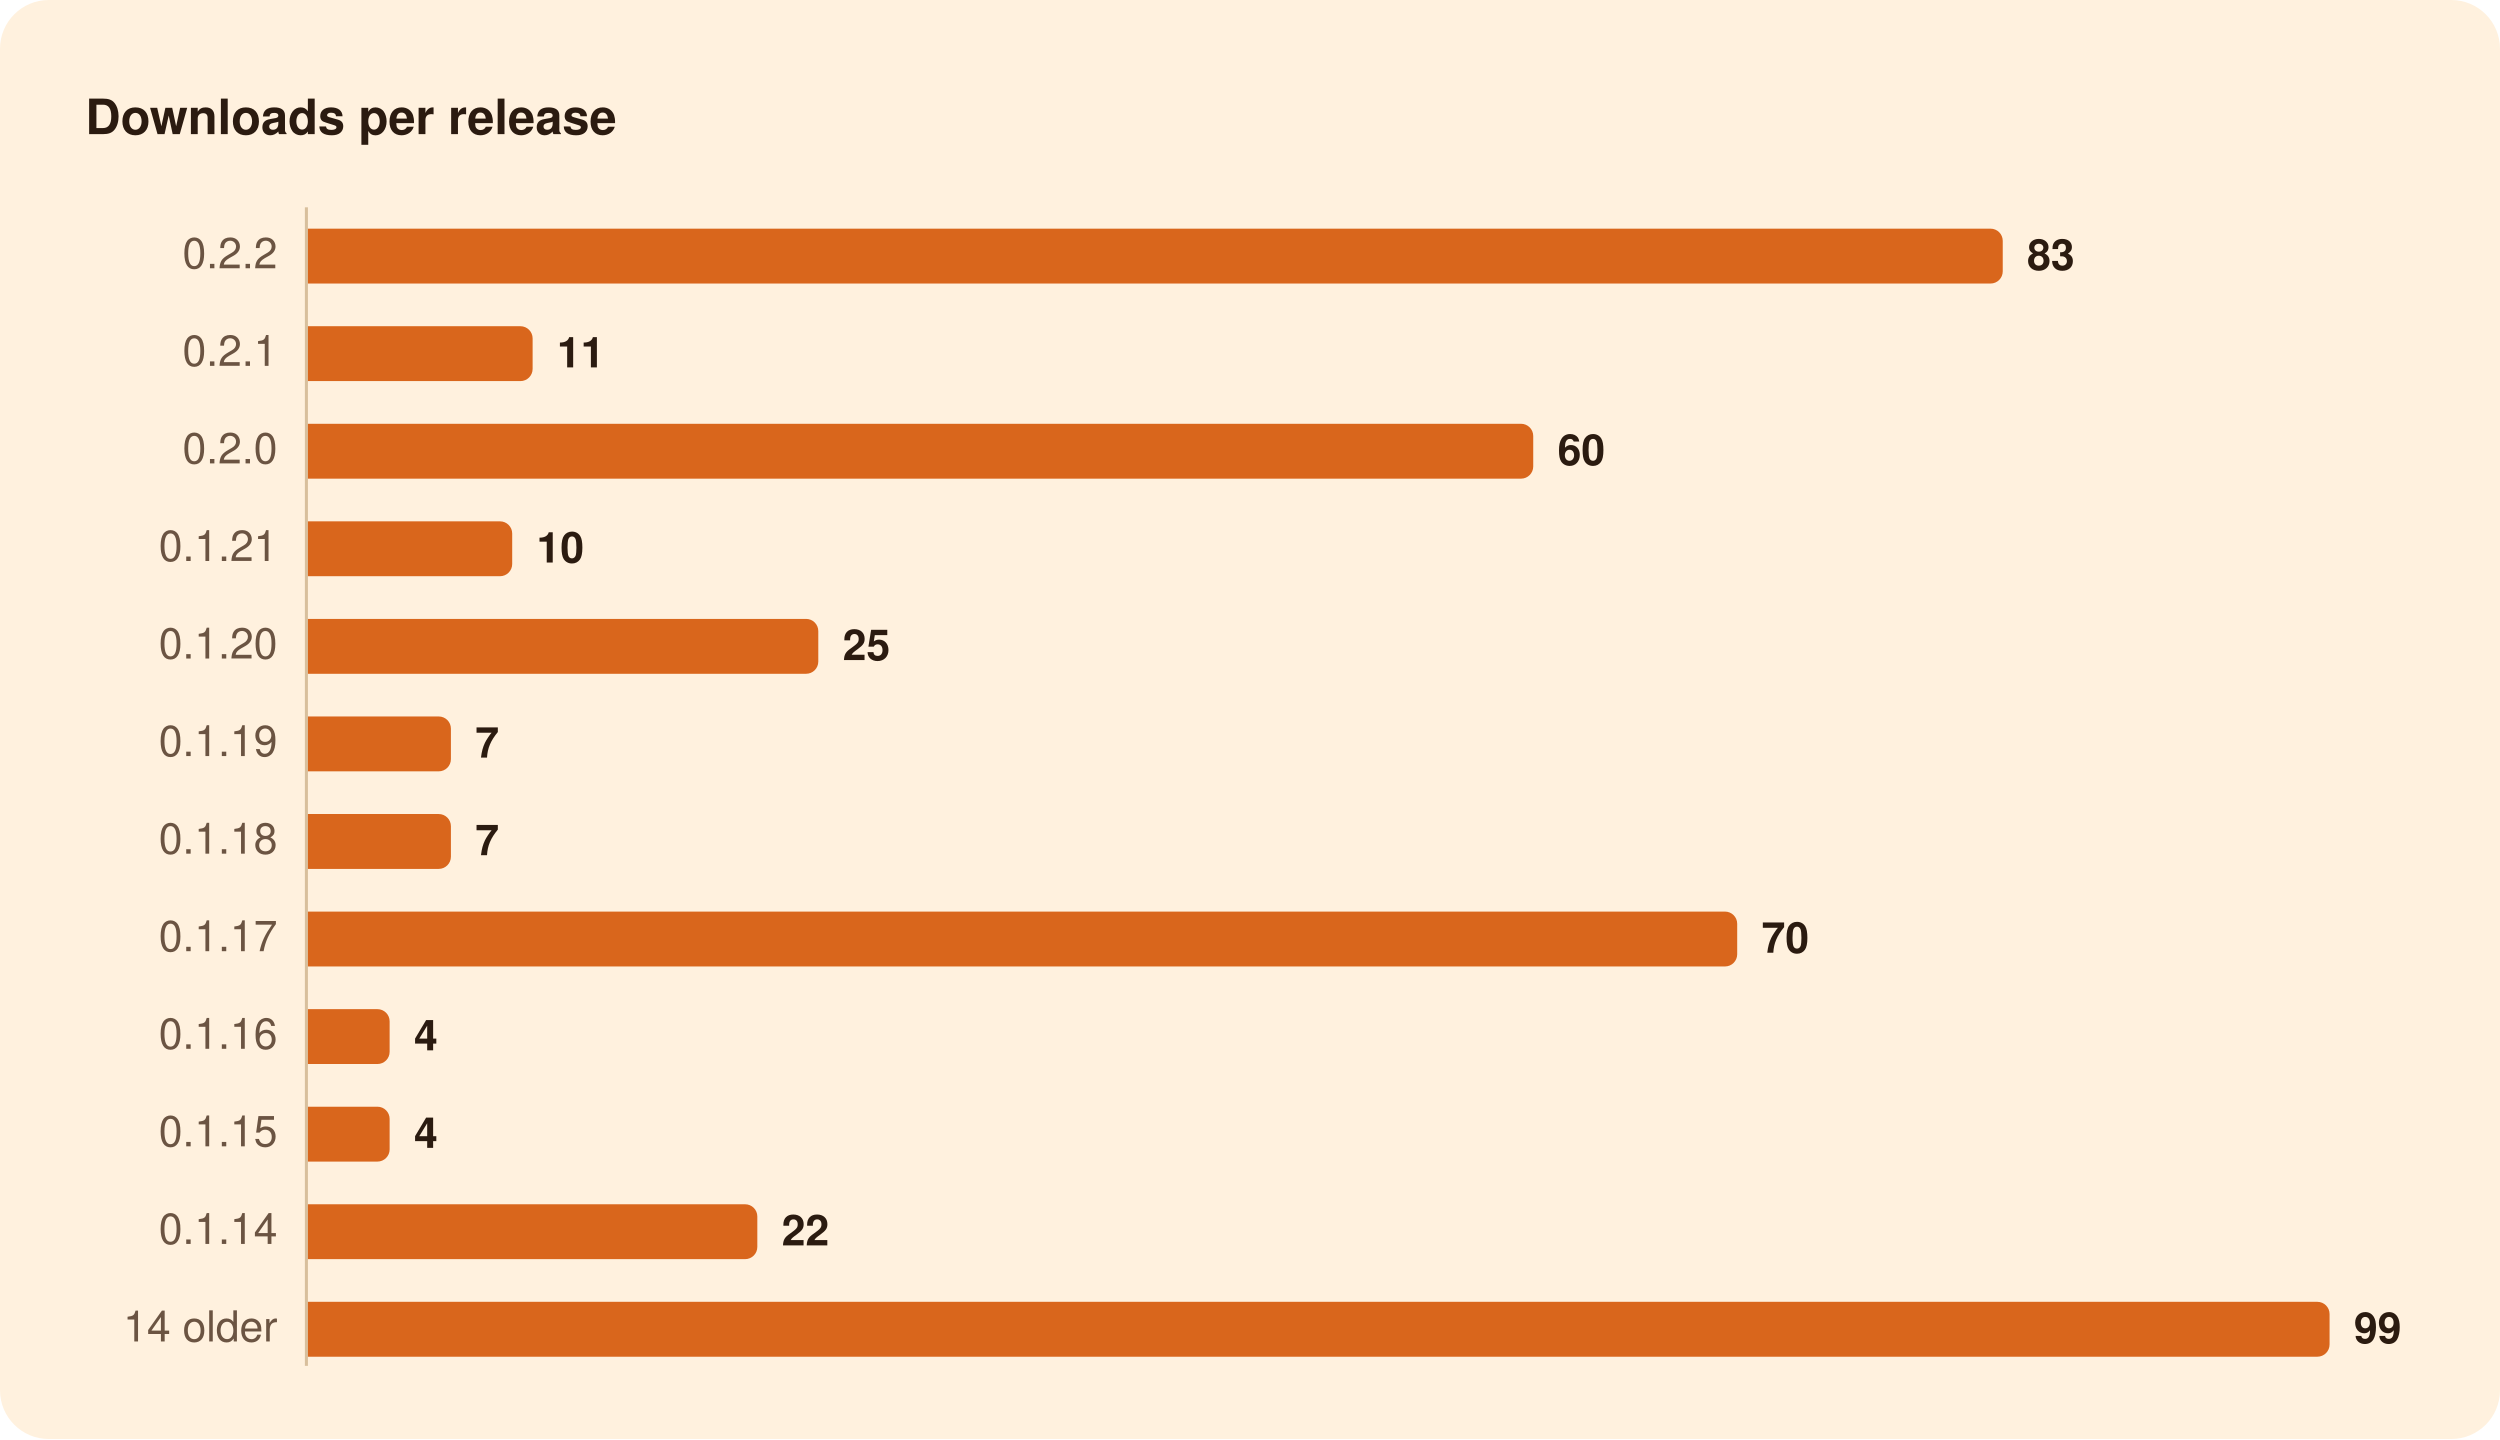
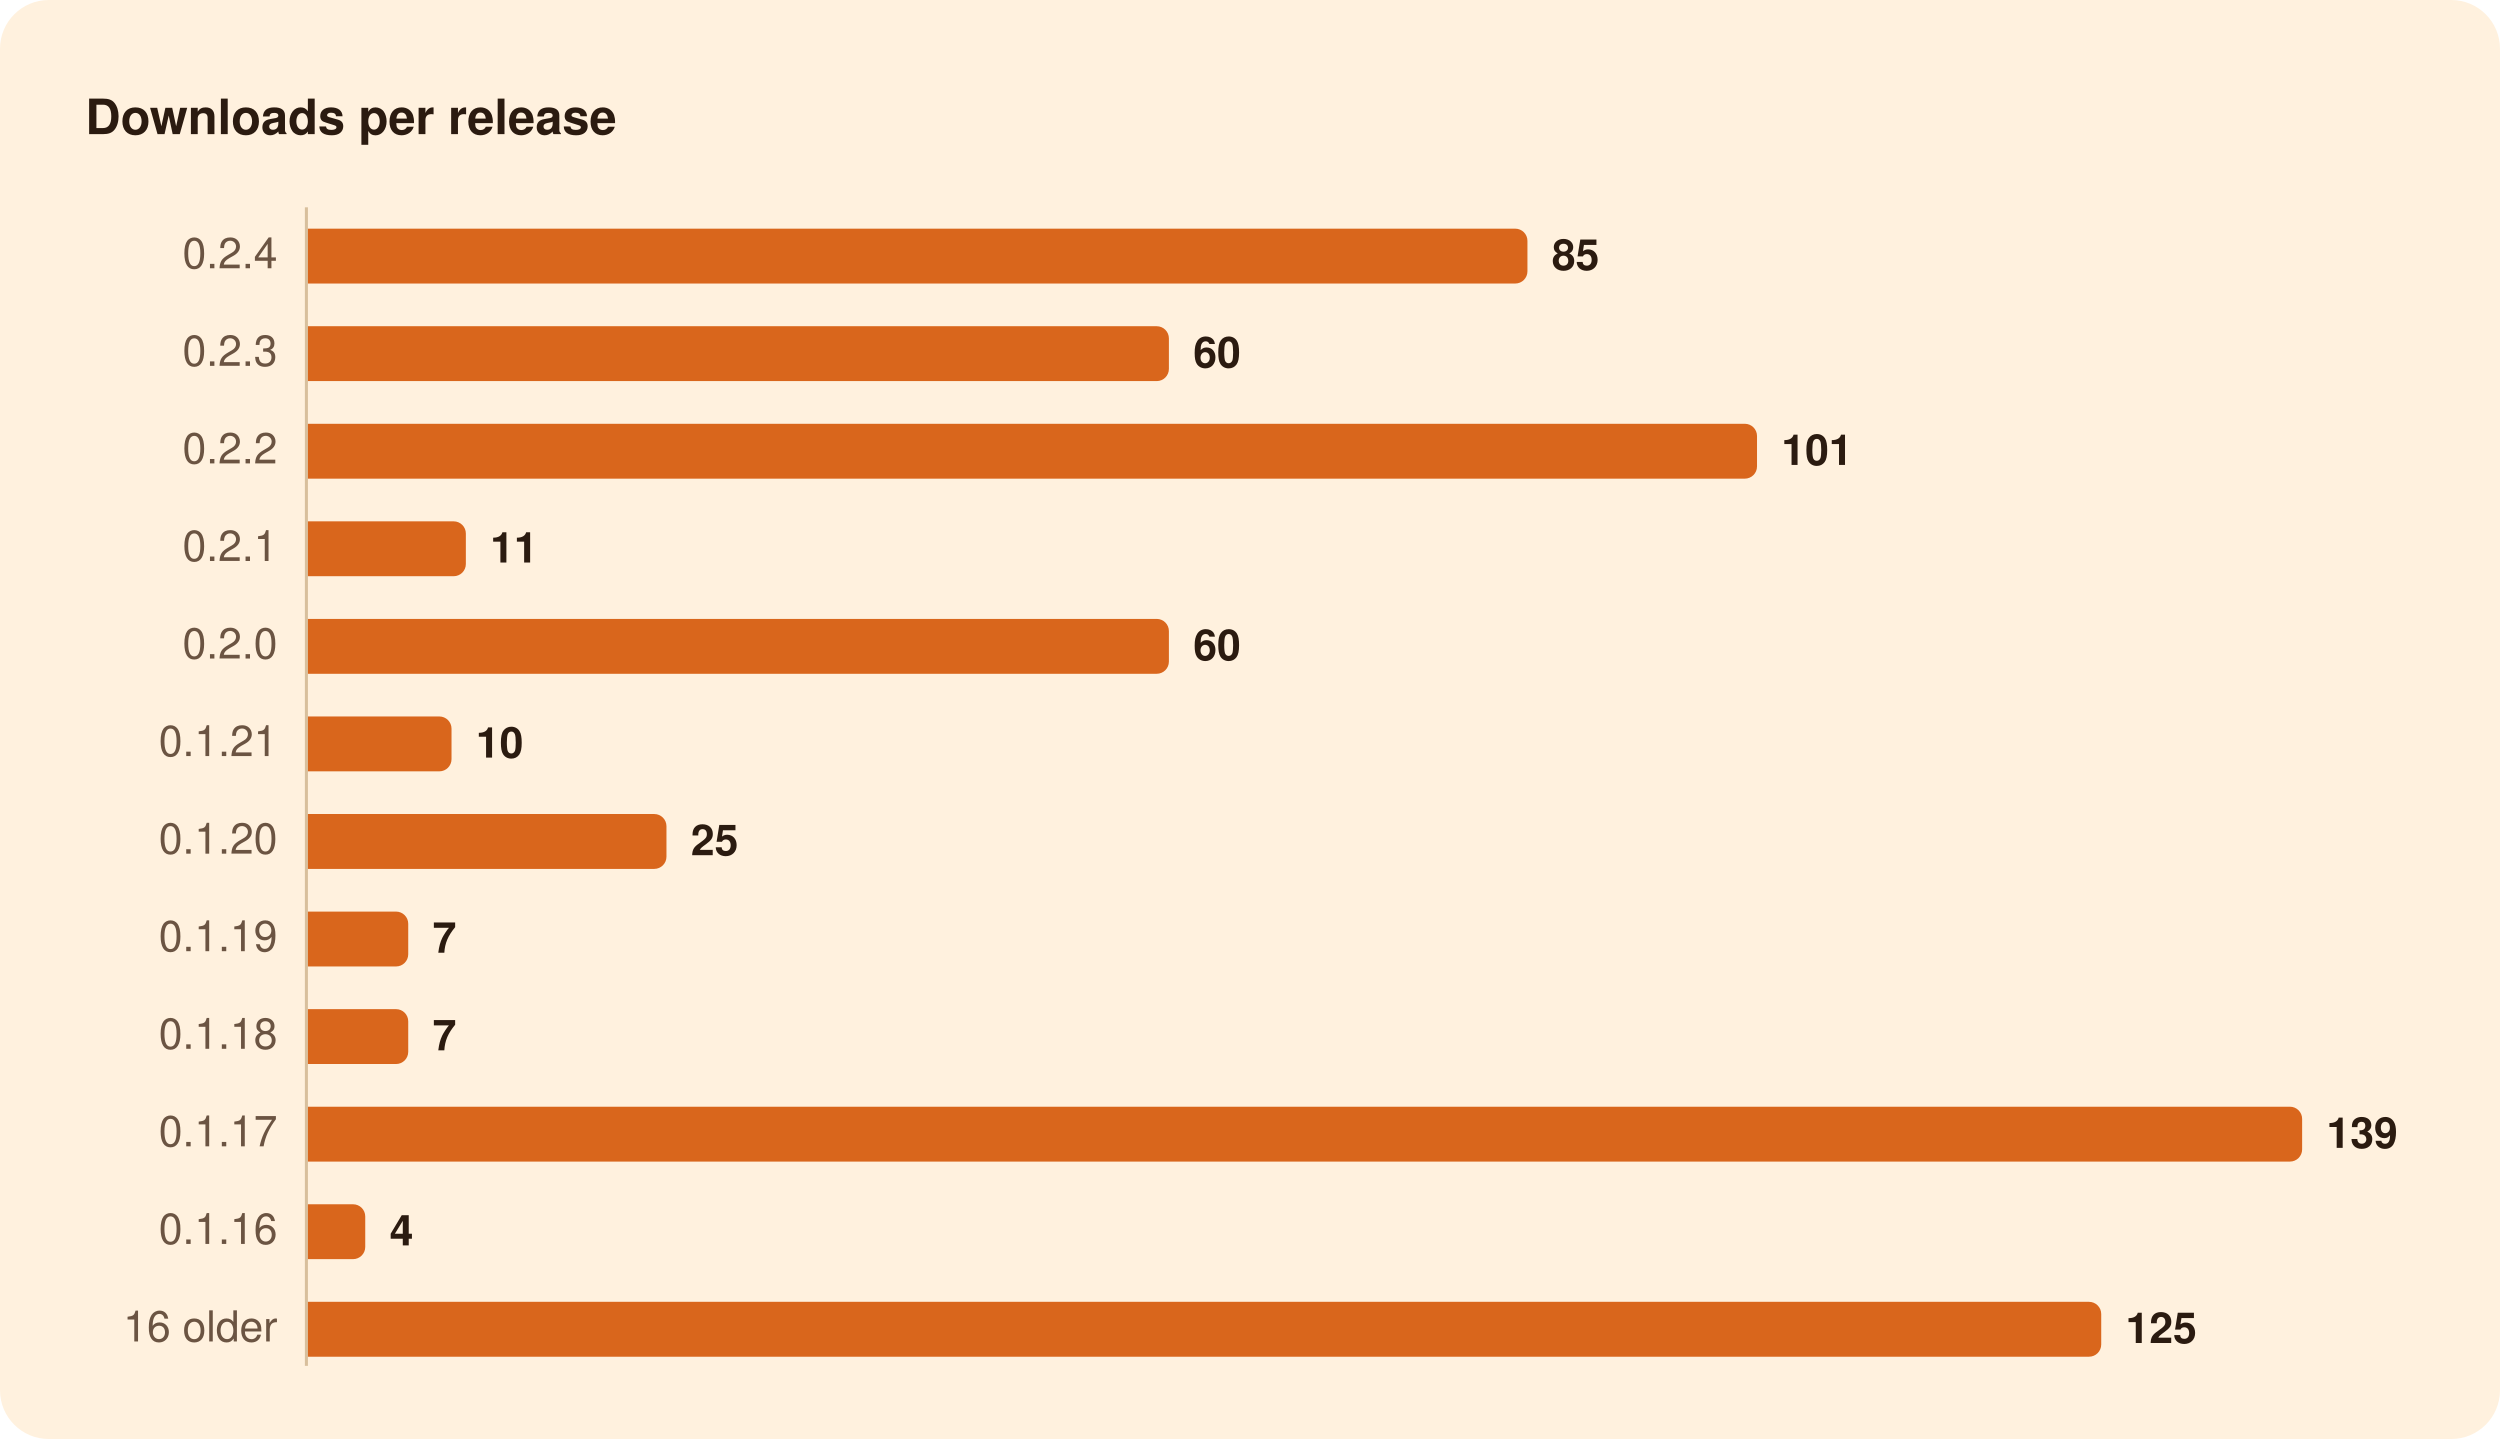
<svg xmlns="http://www.w3.org/2000/svg" width="820" height="472" viewBox="0 0 820 472" role="img" aria-labelledby="title">
  <rect width="820" height="472" rx="16" fill="#FFF1DE" />
  <g font-family="-apple-system, BlinkMacSystemFont, 'Segoe UI', system-ui, Helvetica, Arial, sans-serif">
    <path d="M100.5,68.0L100.5,448.0" stroke="#D8BF9C" stroke-width="1" />
-     <path d="M101.0,75.0H652.9A4.0,4.0 0 0 1 656.9,79.0V89.0A4.0,4.0 0 0 1 652.9,93.0H101.0Z" fill="#D9661C" />
-     <path d="M101.0,107.0H170.7A4.0,4.0 0 0 1 174.7,111.0V121.0A4.0,4.0 0 0 1 170.7,125.0H101.0Z" fill="#D9661C" />
-     <path d="M101.0,139.0H498.9A4.0,4.0 0 0 1 502.9,143.0V153.0A4.0,4.0 0 0 1 498.9,157.0H101.0Z" fill="#D9661C" />
-     <path d="M101.0,171.0H164.0A4.0,4.0 0 0 1 168.0,175.0V185.0A4.0,4.0 0 0 1 164.0,189.0H101.0Z" fill="#D9661C" />
-     <path d="M101.0,203.0H264.4A4.0,4.0 0 0 1 268.4,207.0V217.0A4.0,4.0 0 0 1 264.4,221.0H101.0Z" fill="#D9661C" />
-     <path d="M101.0,235.0H143.9A4.0,4.0 0 0 1 147.9,239.0V249.0A4.0,4.0 0 0 1 143.9,253.0H101.0Z" fill="#D9661C" />
-     <path d="M101.0,267.0H143.9A4.0,4.0 0 0 1 147.9,271.0V281.0A4.0,4.0 0 0 1 143.9,285.0H101.0Z" fill="#D9661C" />
-     <path d="M101.0,299.0H565.8A4.0,4.0 0 0 1 569.8,303.0V313.0A4.0,4.0 0 0 1 565.8,317.0H101.0Z" fill="#D9661C" />
-     <path d="M101.0,331.0H123.8A4.0,4.0 0 0 1 127.8,335.0V345.0A4.0,4.0 0 0 1 123.8,349.0H101.0Z" fill="#D9661C" />
-     <path d="M101.0,363.0H123.8A4.0,4.0 0 0 1 127.8,367.0V377.0A4.0,4.0 0 0 1 123.8,381.0H101.0Z" fill="#D9661C" />
-     <path d="M101.0,395.0H244.4A4.0,4.0 0 0 1 248.4,399.0V409.0A4.0,4.0 0 0 1 244.4,413.0H101.0Z" fill="#D9661C" />
-     <path d="M101.0,427.0H760.1A4.0,4.0 0 0 1 764.1,431.0V441.0A4.0,4.0 0 0 1 760.1,445.0H101.0Z" fill="#D9661C" />
+     <path d="M101.0,75.0H497.0A4.0,4.0 0 0 1 501.0,79.0V89.0A4.0,4.0 0 0 1 497.0,93.0H101.0Z" fill="#D9661C" />
+     <path d="M101.0,107.0H379.4A4.0,4.0 0 0 1 383.4,111.0V121.0A4.0,4.0 0 0 1 379.4,125.0H101.0Z" fill="#D9661C" />
+     <path d="M101.0,139.0H572.3A4.0,4.0 0 0 1 576.3,143.0V153.0A4.0,4.0 0 0 1 572.3,157.0H101.0Z" fill="#D9661C" />
+     <path d="M101.0,171.0H148.8A4.0,4.0 0 0 1 152.8,175.0V185.0A4.0,4.0 0 0 1 148.8,189.0H101.0Z" fill="#D9661C" />
+     <path d="M101.0,203.0H379.4A4.0,4.0 0 0 1 383.4,207.0V217.0A4.0,4.0 0 0 1 379.4,221.0H101.0Z" fill="#D9661C" />
+     <path d="M101.0,235.0H144.1A4.0,4.0 0 0 1 148.1,239.0V249.0A4.0,4.0 0 0 1 144.1,253.0H101.0Z" fill="#D9661C" />
+     <path d="M101.0,267.0H214.6A4.0,4.0 0 0 1 218.6,271.0V281.0A4.0,4.0 0 0 1 214.6,285.0H101.0Z" fill="#D9661C" />
+     <path d="M101.0,299.0H129.9A4.0,4.0 0 0 1 133.9,303.0V313.0A4.0,4.0 0 0 1 129.9,317.0H101.0Z" fill="#D9661C" />
+     <path d="M101.0,331.0H129.9A4.0,4.0 0 0 1 133.9,335.0V345.0A4.0,4.0 0 0 1 129.9,349.0H101.0Z" fill="#D9661C" />
+     <path d="M101.0,363.0H751.1A4.0,4.0 0 0 1 755.1,367.0V377.0A4.0,4.0 0 0 1 751.1,381.0H101.0Z" fill="#D9661C" />
+     <path d="M101.0,395.0H115.8A4.0,4.0 0 0 1 119.8,399.0V409.0A4.0,4.0 0 0 1 115.8,413.0H101.0Z" fill="#D9661C" />
+     <path d="M101.0,427.0H685.2A4.0,4.0 0 0 1 689.2,431.0V441.0A4.0,4.0 0 0 1 685.2,445.0H101.0Z" fill="#D9661C" />
    <text x="28.0" y="44.0" font-size="16" fill="#2B1B10" font-weight="600">Downloads per release</text>
-     <text x="91.0" y="88.0" font-size="14" fill="#6B5442" text-anchor="end" style="font-variant-numeric: tabular-nums">0.2.2</text>
-     <text x="664.9" y="88.5" font-size="14" fill="#2B1B10" font-weight="600">83</text>
-     <text x="91.0" y="120.0" font-size="14" fill="#6B5442" text-anchor="end" style="font-variant-numeric: tabular-nums">0.2.1</text>
-     <text x="182.7" y="120.5" font-size="14" fill="#2B1B10" font-weight="600">11</text>
-     <text x="91.0" y="152.0" font-size="14" fill="#6B5442" text-anchor="end" style="font-variant-numeric: tabular-nums">0.2.0</text>
-     <text x="510.9" y="152.5" font-size="14" fill="#2B1B10" font-weight="600">60</text>
-     <text x="91.0" y="184.0" font-size="14" fill="#6B5442" text-anchor="end" style="font-variant-numeric: tabular-nums">0.1.21</text>
-     <text x="176.0" y="184.5" font-size="14" fill="#2B1B10" font-weight="600">10</text>
-     <text x="91.0" y="216.0" font-size="14" fill="#6B5442" text-anchor="end" style="font-variant-numeric: tabular-nums">0.1.20</text>
-     <text x="276.4" y="216.5" font-size="14" fill="#2B1B10" font-weight="600">25</text>
-     <text x="91.0" y="248.0" font-size="14" fill="#6B5442" text-anchor="end" style="font-variant-numeric: tabular-nums">0.1.19</text>
-     <text x="155.9" y="248.5" font-size="14" fill="#2B1B10" font-weight="600">7</text>
-     <text x="91.0" y="280.0" font-size="14" fill="#6B5442" text-anchor="end" style="font-variant-numeric: tabular-nums">0.1.18</text>
-     <text x="155.9" y="280.5" font-size="14" fill="#2B1B10" font-weight="600">7</text>
-     <text x="91.0" y="312.0" font-size="14" fill="#6B5442" text-anchor="end" style="font-variant-numeric: tabular-nums">0.1.17</text>
-     <text x="577.8" y="312.5" font-size="14" fill="#2B1B10" font-weight="600">70</text>
-     <text x="91.0" y="344.0" font-size="14" fill="#6B5442" text-anchor="end" style="font-variant-numeric: tabular-nums">0.1.16</text>
-     <text x="135.8" y="344.5" font-size="14" fill="#2B1B10" font-weight="600">4</text>
-     <text x="91.0" y="376.0" font-size="14" fill="#6B5442" text-anchor="end" style="font-variant-numeric: tabular-nums">0.1.15</text>
-     <text x="135.8" y="376.5" font-size="14" fill="#2B1B10" font-weight="600">4</text>
-     <text x="91.0" y="408.0" font-size="14" fill="#6B5442" text-anchor="end" style="font-variant-numeric: tabular-nums">0.1.14</text>
-     <text x="256.4" y="408.5" font-size="14" fill="#2B1B10" font-weight="600">22</text>
-     <text x="91.0" y="440.0" font-size="14" fill="#6B5442" text-anchor="end" style="font-variant-numeric: tabular-nums">14 older</text>
-     <text x="772.1" y="440.5" font-size="14" fill="#2B1B10" font-weight="600">99</text>
+     <text x="91.0" y="88.0" font-size="14" fill="#6B5442" text-anchor="end" style="font-variant-numeric: tabular-nums">0.2.4</text>
+     <text x="509.0" y="88.5" font-size="14" fill="#2B1B10" font-weight="600">85</text>
+     <text x="91.0" y="120.0" font-size="14" fill="#6B5442" text-anchor="end" style="font-variant-numeric: tabular-nums">0.2.3</text>
+     <text x="391.4" y="120.5" font-size="14" fill="#2B1B10" font-weight="600">60</text>
+     <text x="91.0" y="152.0" font-size="14" fill="#6B5442" text-anchor="end" style="font-variant-numeric: tabular-nums">0.2.2</text>
+     <text x="584.3" y="152.5" font-size="14" fill="#2B1B10" font-weight="600">101</text>
+     <text x="91.0" y="184.0" font-size="14" fill="#6B5442" text-anchor="end" style="font-variant-numeric: tabular-nums">0.2.1</text>
+     <text x="160.8" y="184.5" font-size="14" fill="#2B1B10" font-weight="600">11</text>
+     <text x="91.0" y="216.0" font-size="14" fill="#6B5442" text-anchor="end" style="font-variant-numeric: tabular-nums">0.2.0</text>
+     <text x="391.4" y="216.5" font-size="14" fill="#2B1B10" font-weight="600">60</text>
+     <text x="91.0" y="248.0" font-size="14" fill="#6B5442" text-anchor="end" style="font-variant-numeric: tabular-nums">0.1.21</text>
+     <text x="156.1" y="248.5" font-size="14" fill="#2B1B10" font-weight="600">10</text>
+     <text x="91.0" y="280.0" font-size="14" fill="#6B5442" text-anchor="end" style="font-variant-numeric: tabular-nums">0.1.20</text>
+     <text x="226.6" y="280.5" font-size="14" fill="#2B1B10" font-weight="600">25</text>
+     <text x="91.0" y="312.0" font-size="14" fill="#6B5442" text-anchor="end" style="font-variant-numeric: tabular-nums">0.1.19</text>
+     <text x="141.9" y="312.5" font-size="14" fill="#2B1B10" font-weight="600">7</text>
+     <text x="91.0" y="344.0" font-size="14" fill="#6B5442" text-anchor="end" style="font-variant-numeric: tabular-nums">0.1.18</text>
+     <text x="141.9" y="344.5" font-size="14" fill="#2B1B10" font-weight="600">7</text>
+     <text x="91.0" y="376.0" font-size="14" fill="#6B5442" text-anchor="end" style="font-variant-numeric: tabular-nums">0.1.17</text>
+     <text x="763.1" y="376.5" font-size="14" fill="#2B1B10" font-weight="600">139</text>
+     <text x="91.0" y="408.0" font-size="14" fill="#6B5442" text-anchor="end" style="font-variant-numeric: tabular-nums">0.1.16</text>
+     <text x="127.8" y="408.5" font-size="14" fill="#2B1B10" font-weight="600">4</text>
+     <text x="91.0" y="440.0" font-size="14" fill="#6B5442" text-anchor="end" style="font-variant-numeric: tabular-nums">16 older</text>
+     <text x="697.2" y="440.5" font-size="14" fill="#2B1B10" font-weight="600">125</text>
  </g>
</svg>
